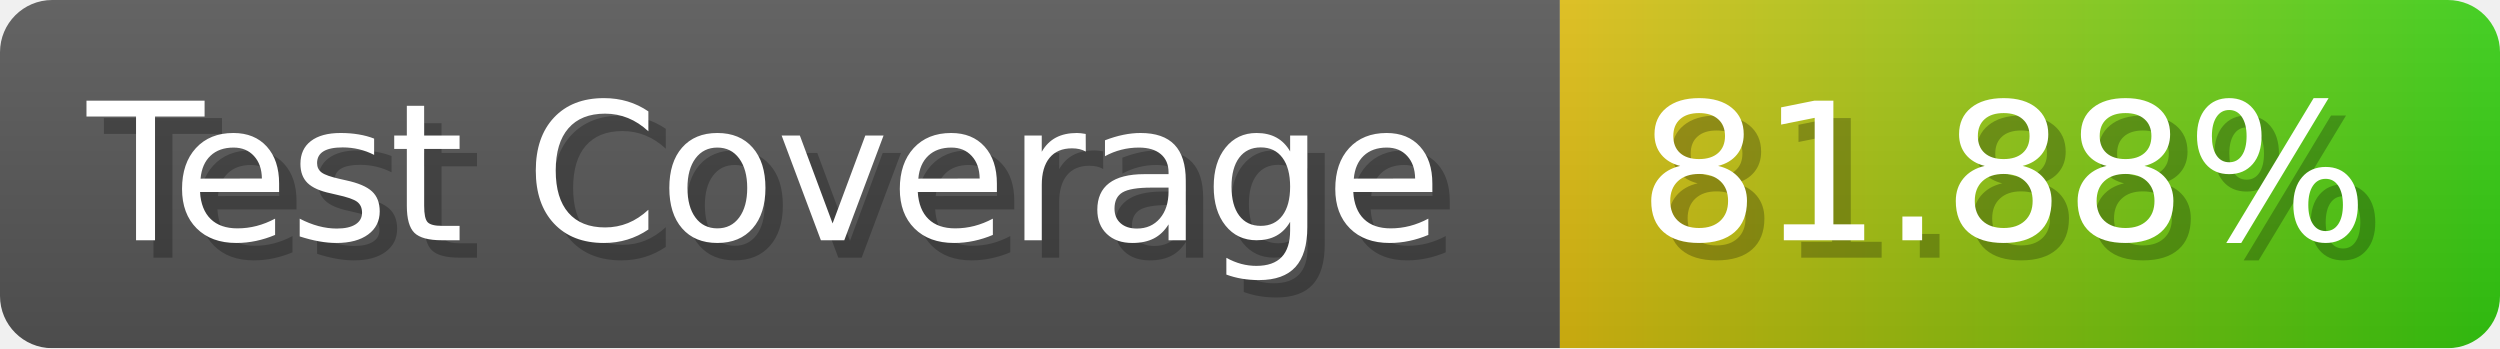
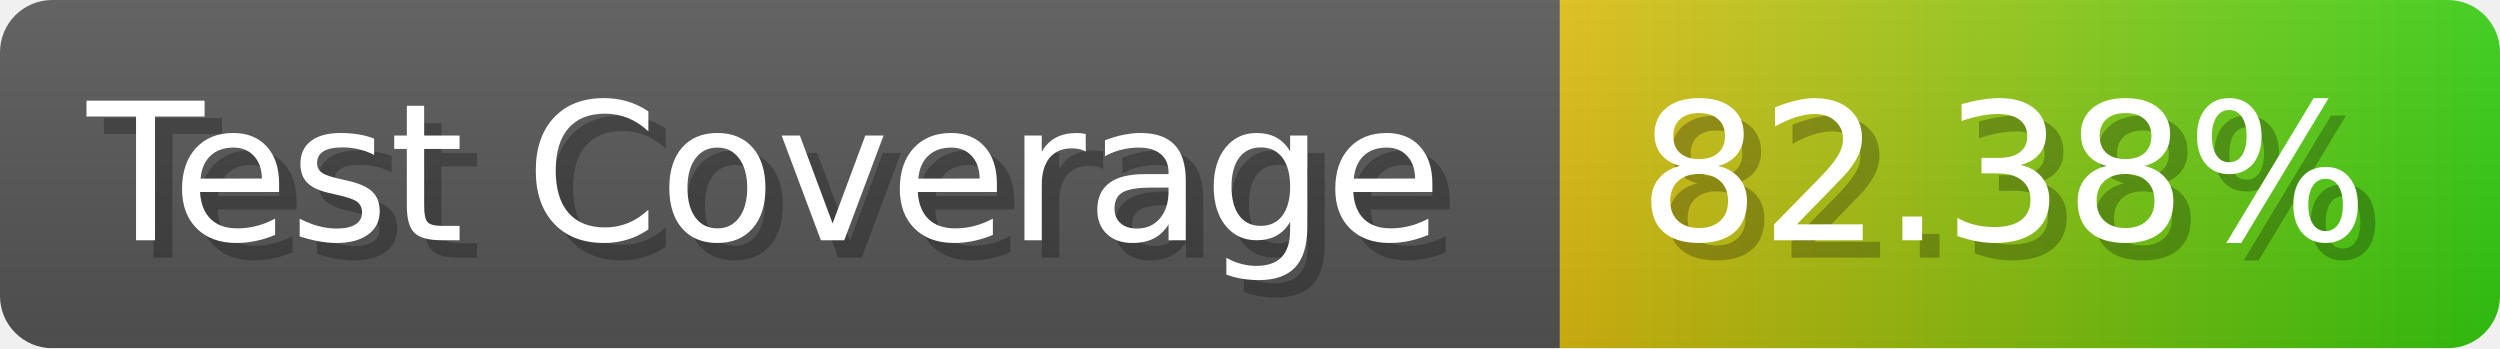
- <svg xmlns="http://www.w3.org/2000/svg" width="143.6" height="20" viewBox="0 0 1436 200" role="img" aria-label="Test Coverage: 81.88%">
+ <svg xmlns="http://www.w3.org/2000/svg" width="143.6" height="20" viewBox="0 0 1436 200" role="img" aria-label="Test Coverage: 82.38%">
  <linearGradient id="a" x2="0" y2="100%">
    <stop offset="0" stop-opacity=".1" stop-color="#EEE" />
    <stop offset="1" stop-opacity=".1" />
  </linearGradient>
  <mask id="m">
    <rect width="1436" height="200" rx="30" fill="#FFF" />
  </mask>
  <g mask="url(#m)">
    <rect width="896" height="200" fill="#555" />
    <rect width="540" height="200" fill="url(#x)" x="896" />
    <rect width="1436" height="200" fill="url(#a)" />
  </g>
  <g aria-hidden="true" fill="#fff" text-anchor="start" font-family="Verdana,DejaVu Sans,sans-serif" font-size="110">
    <text x="60" y="148" textLength="796" fill="#000" opacity="0.25">Test Coverage</text>
    <text x="50" y="138" textLength="796">Test Coverage</text>
-     <text x="951" y="148" textLength="440" fill="#000" opacity="0.25">81.88%</text>
-     <text x="941" y="138" textLength="440">81.88%</text>
+     <text x="951" y="148" textLength="440" fill="#000" opacity="0.25">82.38%</text>
+     <text x="941" y="138" textLength="440">82.38%</text>
  </g>
  <linearGradient id="x" x1="0%" y1="0%" x2="100%" y2="0%">
    <stop offset="0%" style="stop-color:#DB1" />
    <stop offset="100%" style="stop-color:#3C1" />
  </linearGradient>
</svg>
